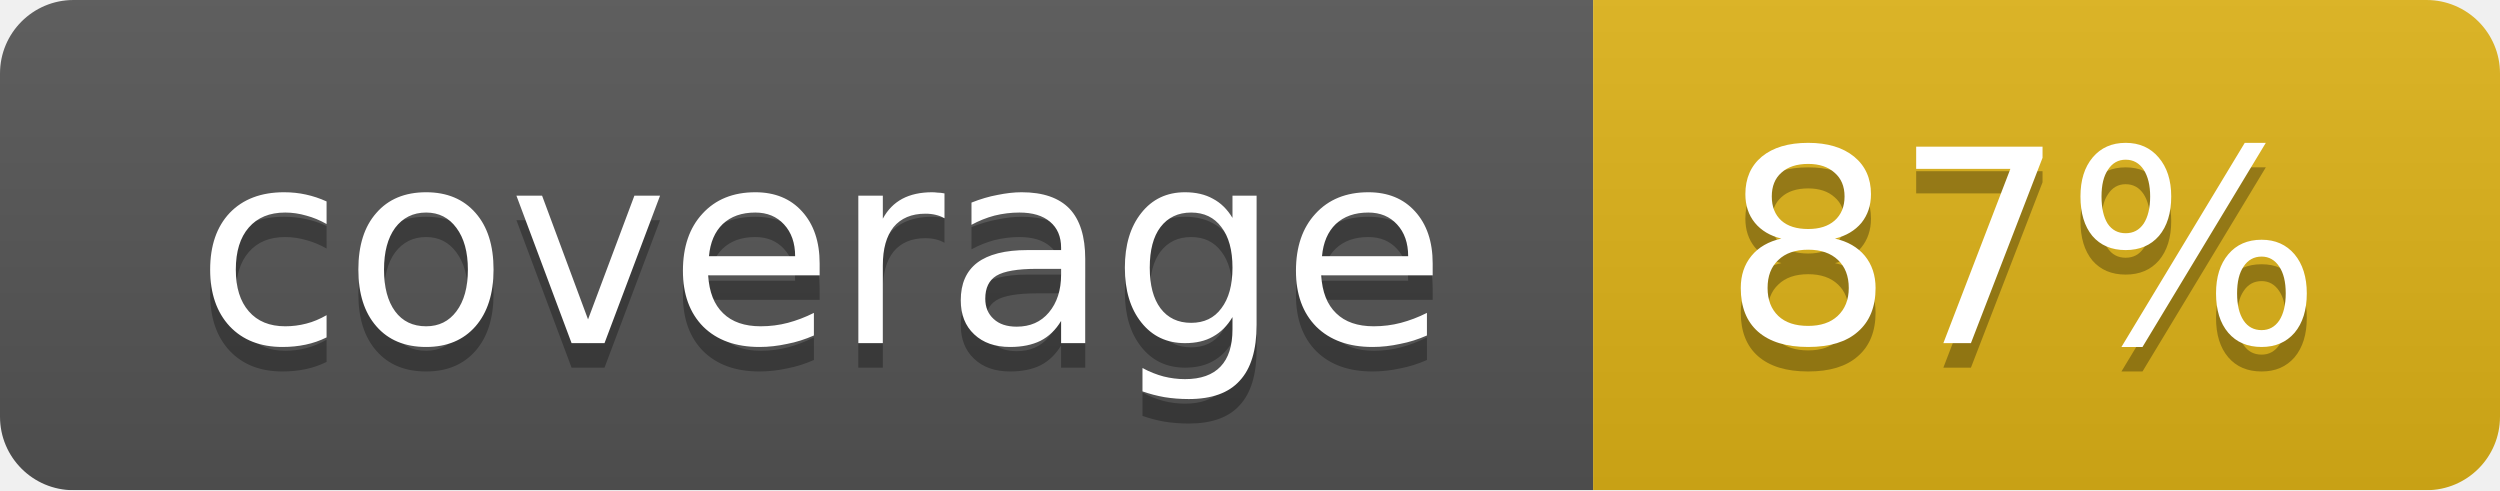
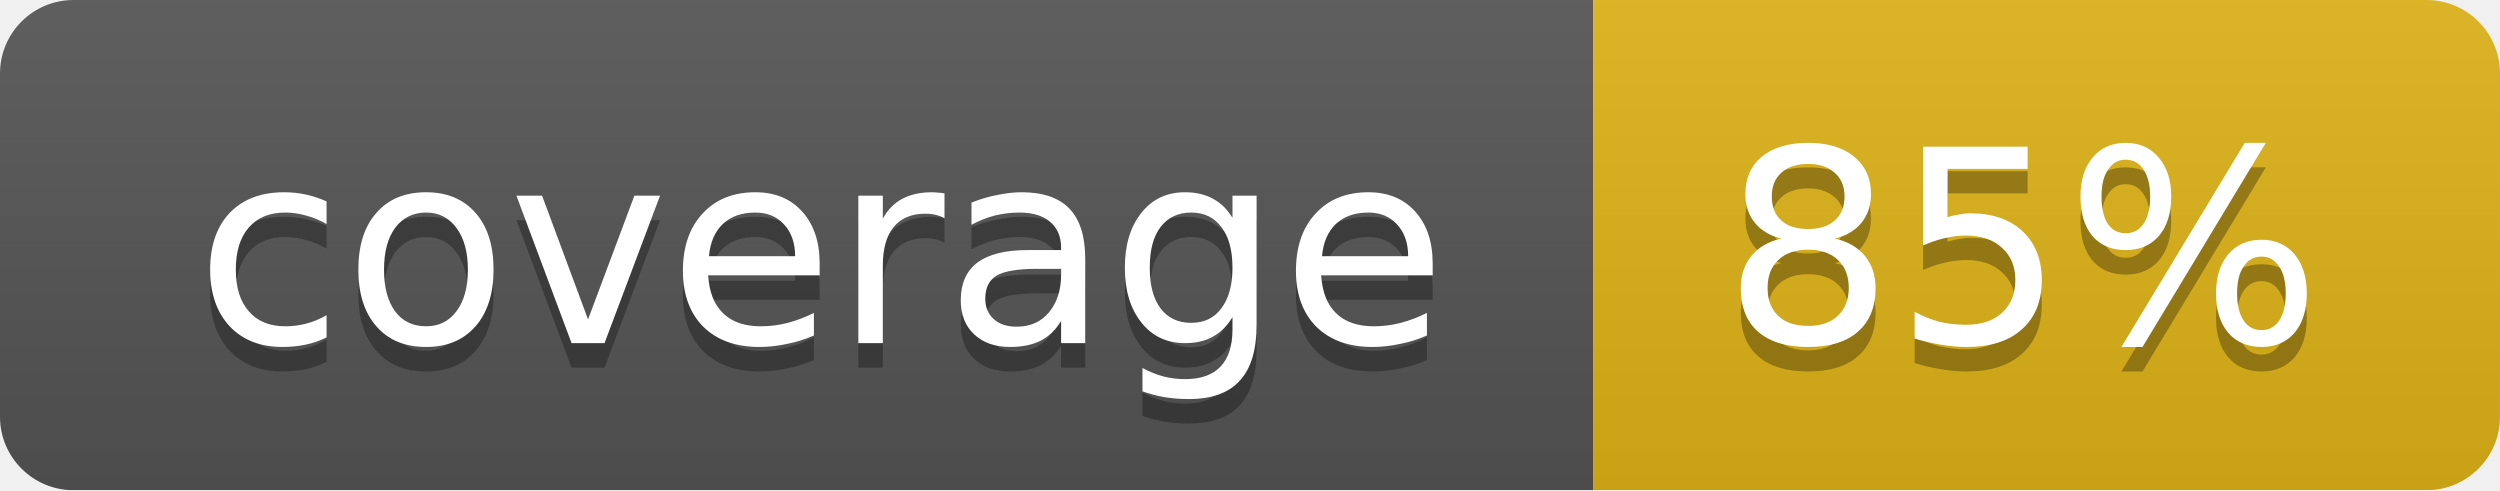
<svg xmlns="http://www.w3.org/2000/svg" width="102" height="20">
  <linearGradient id="smooth" x2="0" y2="100%">
    <stop offset="0" stop-color="#bbb" stop-opacity=".1" />
    <stop offset="1" stop-opacity=".1" />
  </linearGradient>
  <mask id="round">
    <rect width="102" height="20" rx="3" fill="#fff" />
  </mask>
  <g mask="url(#round)">
    <rect width="65" height="20" fill="#555" />
    <rect x="65" width="37" height="20" fill="#dfb317" />
    <rect width="102" height="20" fill="url(#smooth)" />
  </g>
  <g fill="#fff" text-anchor="middle" font-family="DejaVu Sans,Verdana,Geneva,sans-serif" font-size="11">
    <text x="33.5" y="15" fill="#010101" fill-opacity=".3">coverage</text>
    <text x="33.5" y="14">coverage</text>
-     <text x="82.5" y="15" fill="#010101" fill-opacity=".3">87%</text>
-     <text x="82.5" y="14">87%</text>
+     <text x="82.5" y="15" fill="#010101" fill-opacity=".3">85%</text>
+     <text x="82.5" y="14">85%</text>
  </g>
</svg>
